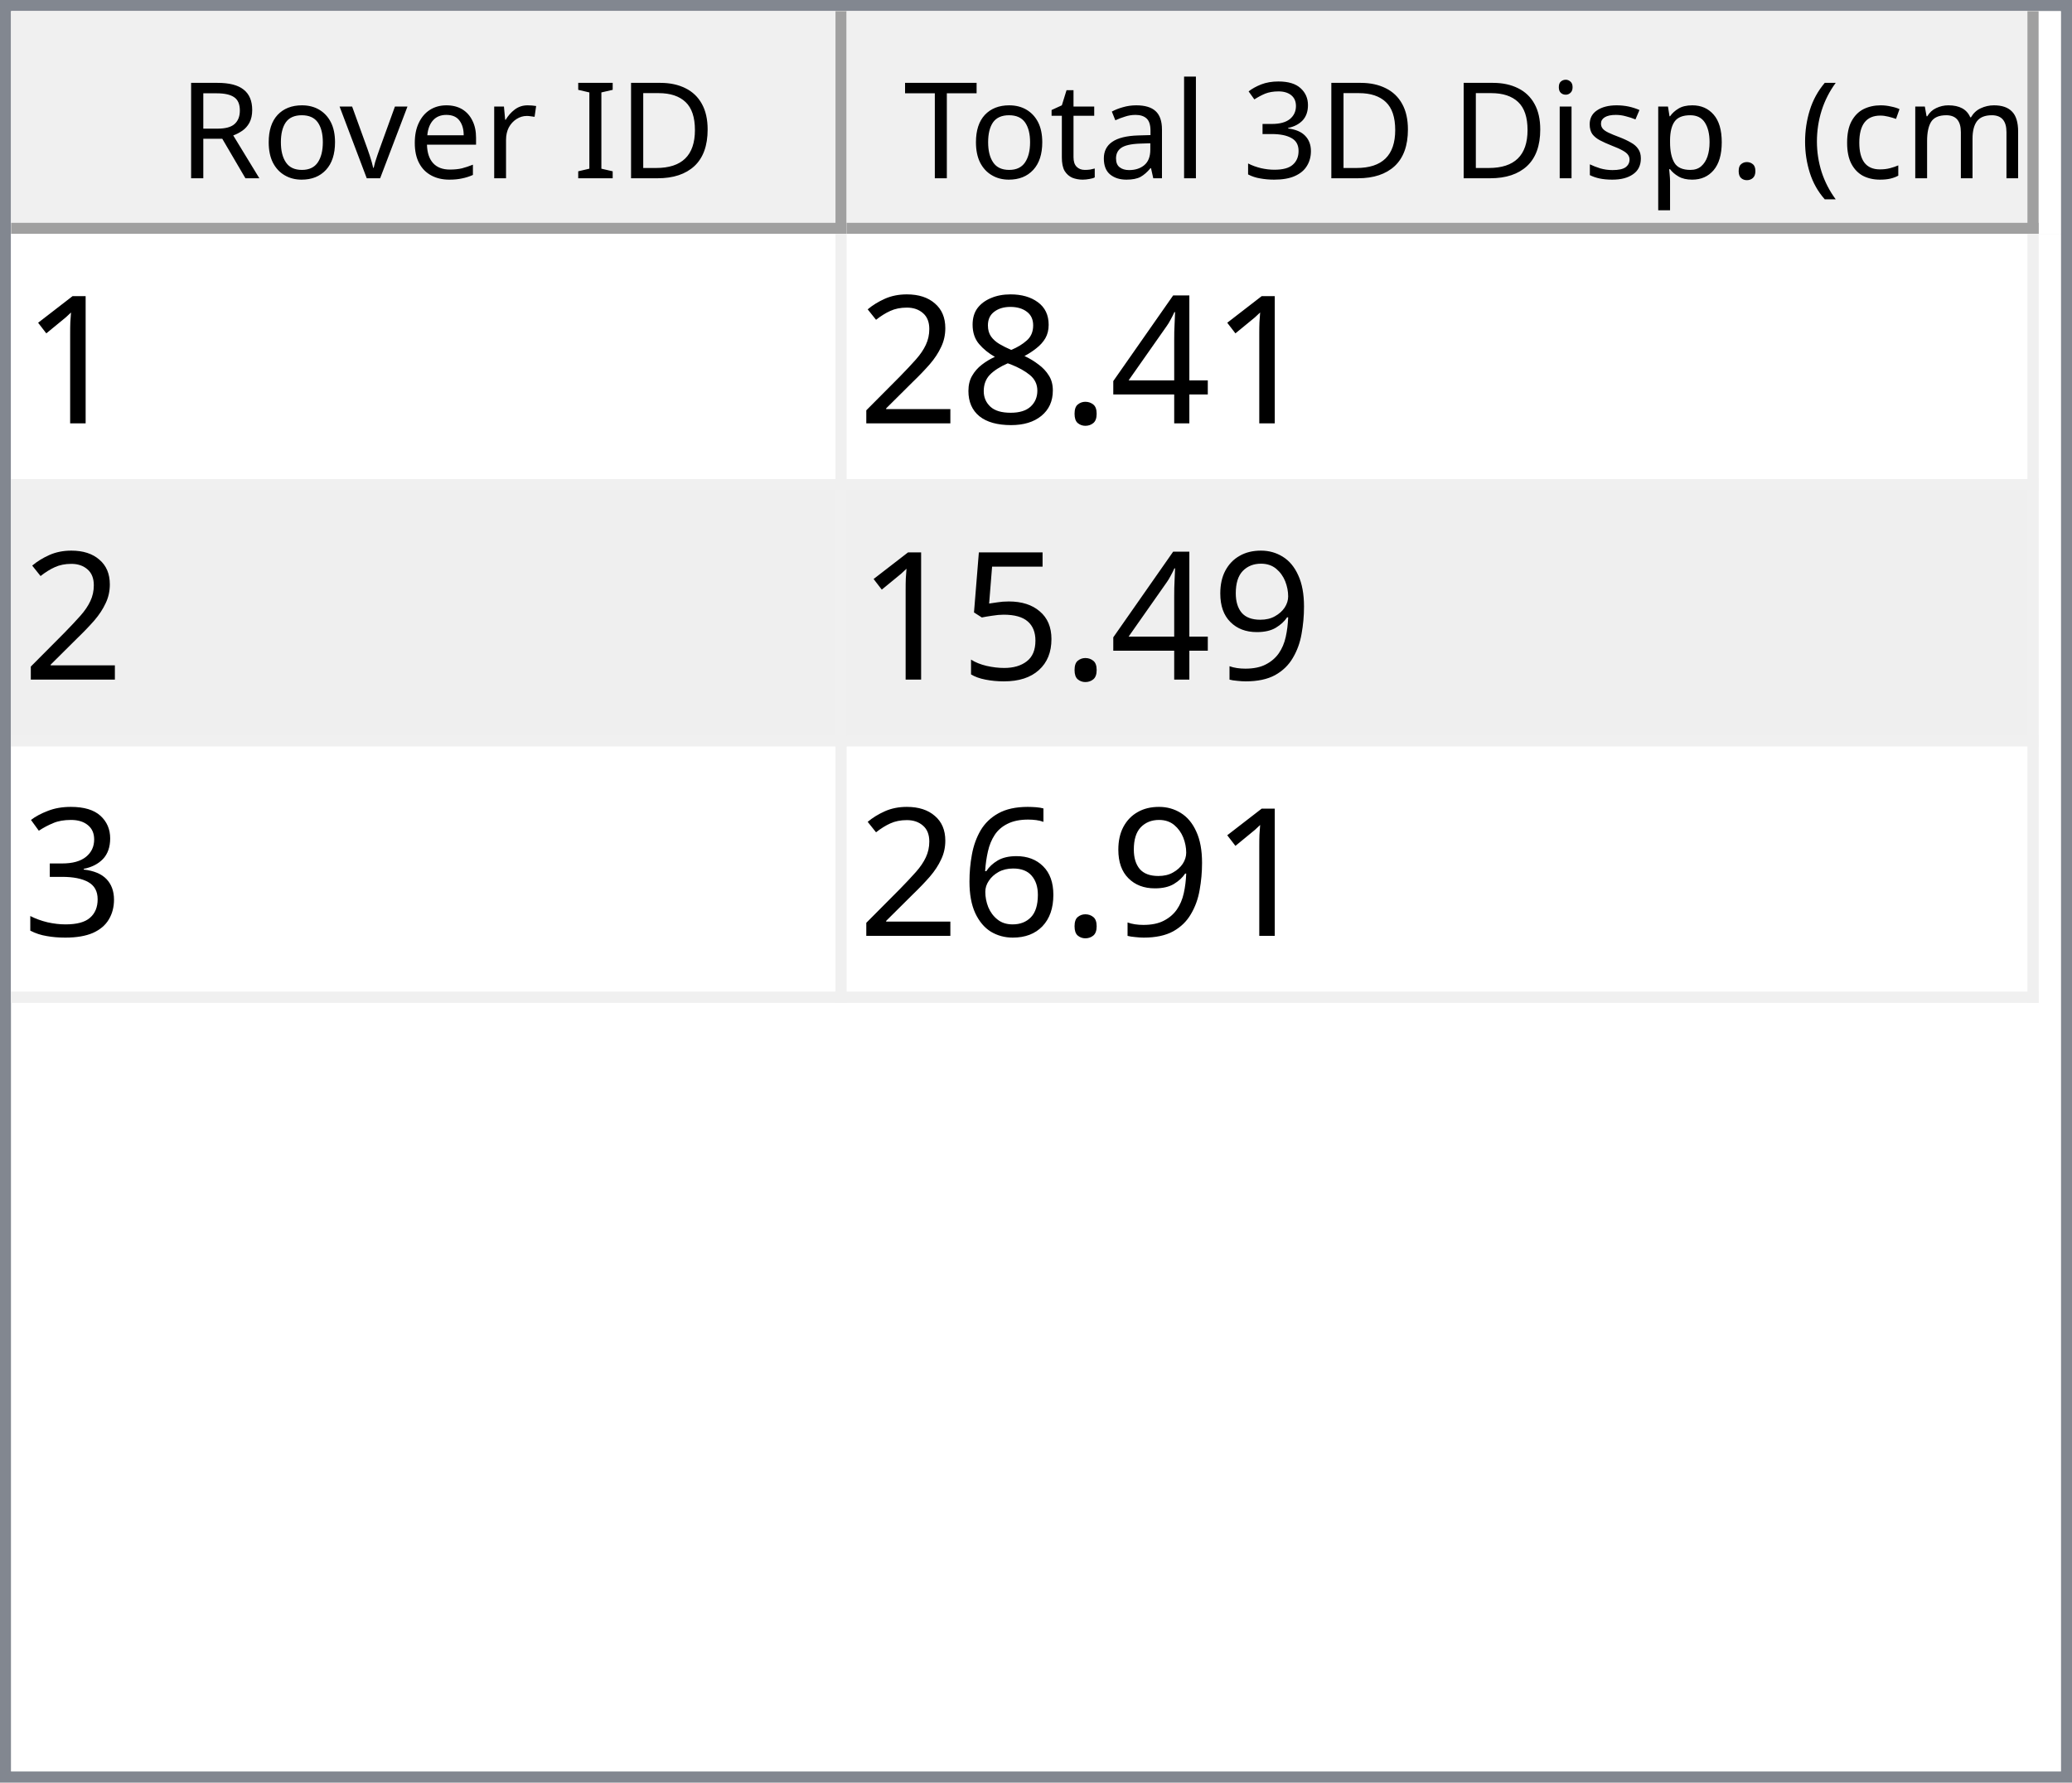
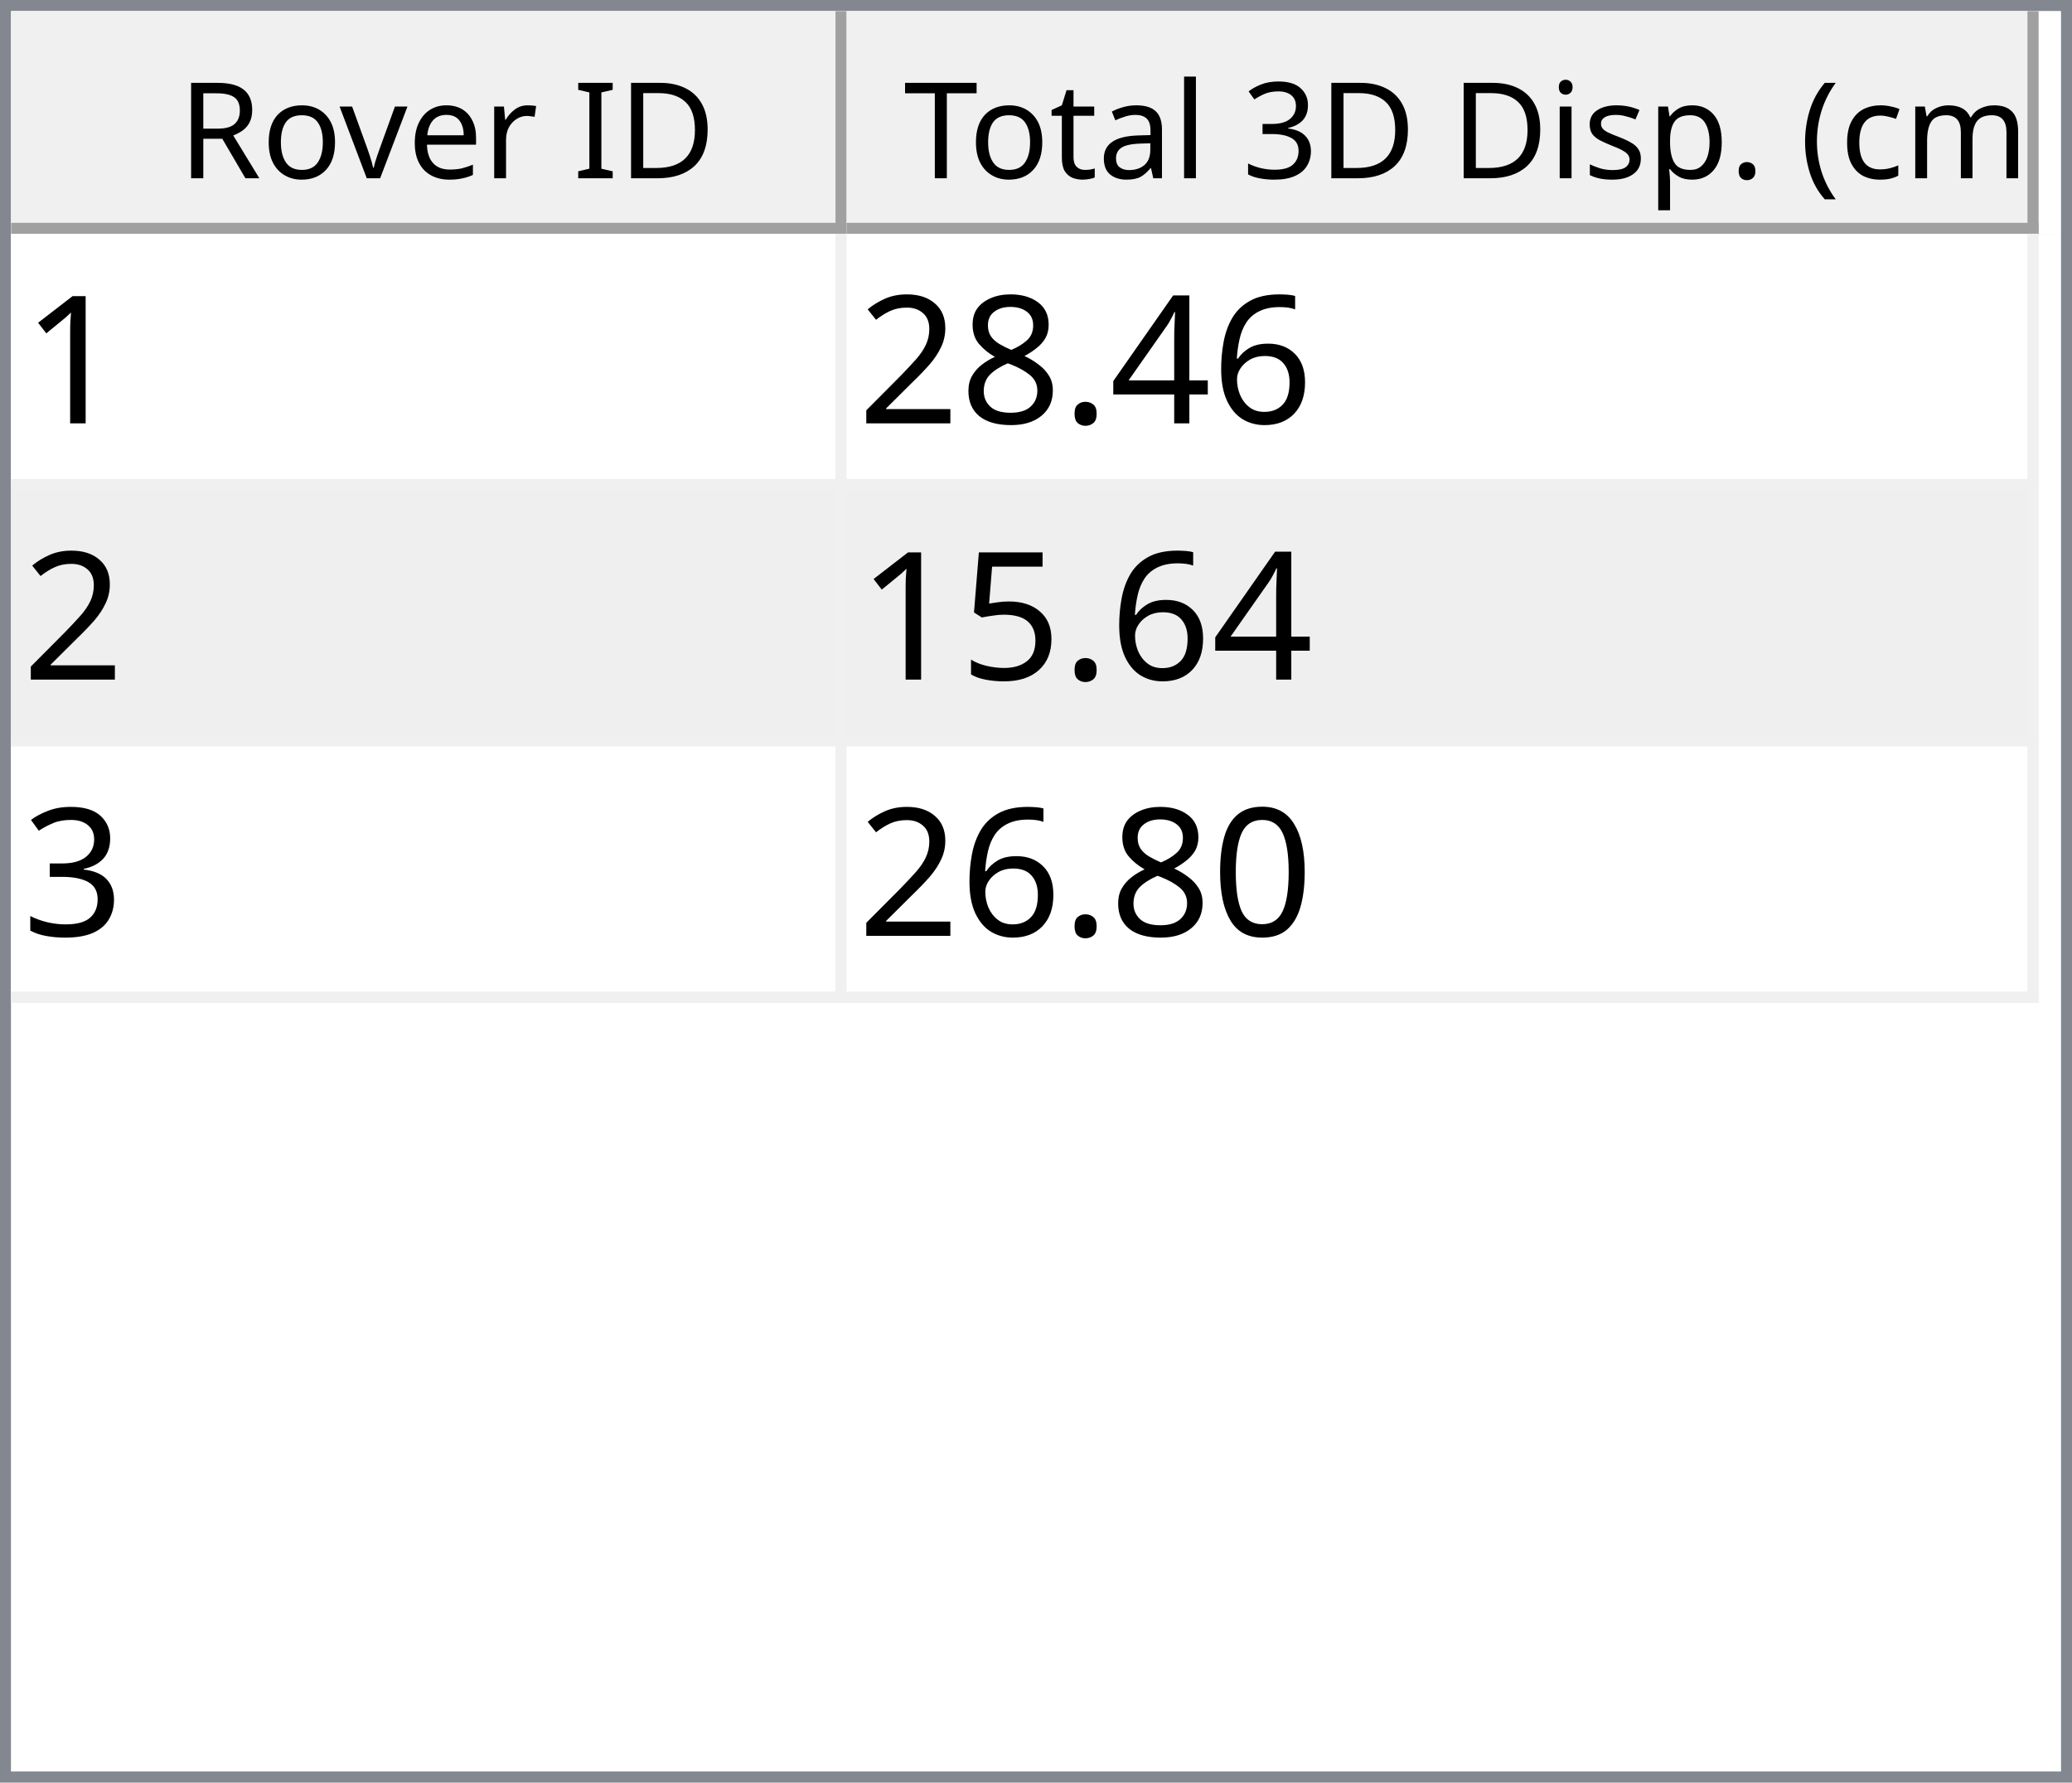
<svg xmlns="http://www.w3.org/2000/svg" style="fill-opacity:1; color-rendering:auto; color-interpolation:auto; text-rendering:auto; stroke:black; stroke-linecap:square; stroke-miterlimit:10; shape-rendering:auto; stroke-opacity:1; fill:black; stroke-dasharray:none; font-weight:normal; stroke-width:1; font-family:'Dialog'; font-style:normal; stroke-linejoin:miter; font-size:12px; stroke-dashoffset:0; image-rendering:auto;" width="186" height="160">
  <defs id="genericDefs" />
  <g>
    <defs id="defs1">
      <clipPath clipPathUnits="userSpaceOnUse" id="clipPath1">
        <path d="M0 0 L186 0 L186 160 L0 160 L0 0 Z" />
      </clipPath>
      <clipPath clipPathUnits="userSpaceOnUse" id="clipPath2">
        <path d="M0 0 L0 160 L186 160 L186 0 Z" />
      </clipPath>
      <clipPath clipPathUnits="userSpaceOnUse" id="clipPath3">
        <path d="M0 0 L0 20 L184 20 L184 0 Z" />
      </clipPath>
      <clipPath clipPathUnits="userSpaceOnUse" id="clipPath4">
        <path d="M0 0 L0 20 L75 20 L75 0 Z" />
      </clipPath>
      <clipPath clipPathUnits="userSpaceOnUse" id="clipPath5">
        <path d="M1 1 L1 19 L74 19 L74 1 Z" />
      </clipPath>
      <clipPath clipPathUnits="userSpaceOnUse" id="clipPath6">
        <path d="M0 0 L0 18 L73 18 L73 0 Z" />
      </clipPath>
      <clipPath clipPathUnits="userSpaceOnUse" id="clipPath7">
        <path d="M-0.5 -0.5 L-0.5 19.5 L74.5 19.5 L74.5 -0.5 Z" />
      </clipPath>
      <clipPath clipPathUnits="userSpaceOnUse" id="clipPath8">
        <path d="M0 0 L0 20 L107 20 L107 0 Z" />
      </clipPath>
      <clipPath clipPathUnits="userSpaceOnUse" id="clipPath9">
        <path d="M1 1 L1 19 L106 19 L106 1 Z" />
      </clipPath>
      <clipPath clipPathUnits="userSpaceOnUse" id="clipPath10">
        <path d="M0 0 L0 18 L105 18 L105 0 Z" />
      </clipPath>
      <clipPath clipPathUnits="userSpaceOnUse" id="clipPath11">
        <path d="M-0.5 -0.5 L-0.5 19.5 L106.5 19.5 L106.5 -0.5 Z" />
      </clipPath>
      <clipPath clipPathUnits="userSpaceOnUse" id="clipPath12">
        <path d="M0 0 L0 138 L184 138 L184 0 Z" />
      </clipPath>
      <clipPath clipPathUnits="userSpaceOnUse" id="clipPath13">
        <path d="M0 0 L0 69 L182 69 L182 0 Z" />
      </clipPath>
      <clipPath clipPathUnits="userSpaceOnUse" id="clipPath14">
        <path d="M-0.5 -0.5 L-0.5 68.5 L181.5 68.5 L181.5 -0.5 Z" />
      </clipPath>
      <clipPath clipPathUnits="userSpaceOnUse" id="clipPath15">
        <path d="M0 0 L0 22 L74 22 L74 0 Z" />
      </clipPath>
      <clipPath clipPathUnits="userSpaceOnUse" id="clipPath16">
        <path d="M0 0 L0 22 L106 22 L106 0 Z" />
      </clipPath>
      <font horiz-adv-x="64.551" id="font1">
        <font-face ascent="107.91" descent="25.098" units-per-em="100" style="font-style:normal; font-family:Segoe UI; font-weight:normal;" />
        <missing-glyph horiz-adv-x="64.551" d="M8.109 0 L8.109 68.266 L56.453 68.266 L56.453 0 L8.109 0 ZM15.328 7.234 L49.219 7.234 L49.219 61.031 L15.328 61.031 L15.328 7.234 Z" />
        <glyph unicode="D" horiz-adv-x="70.117" d="M9.188 0 L9.188 70.016 L28.516 70.016 Q65.531 70.016 65.531 35.891 Q65.531 19.672 55.25 9.836 Q44.969 0 27.734 0 L9.188 0 ZM17.391 62.594 L17.391 7.422 L27.828 7.422 Q41.609 7.422 49.273 14.797 Q56.938 22.172 56.938 35.688 Q56.938 62.594 28.328 62.594 L17.391 62.594 Z" />
        <glyph unicode="I" horiz-adv-x="26.611" d="M17.391 0 L9.188 0 L9.188 70.016 L17.391 70.016 L17.391 0 Z" />
        <glyph unicode=" " horiz-adv-x="27.393" d="" />
        <glyph unicode="r" horiz-adv-x="34.766" d="M34.188 41.891 Q32.078 43.5 28.125 43.5 Q23 43.5 19.555 38.672 Q16.109 33.844 16.109 25.484 L16.109 0 L8.109 0 L8.109 50 L16.109 50 L16.109 39.703 L16.312 39.703 Q18.016 44.969 21.531 47.922 Q25.047 50.875 29.391 50.875 Q32.516 50.875 34.188 50.203 L34.188 41.891 Z" />
        <glyph unicode="e" horiz-adv-x="52.295" d="M48.297 23 L12.984 23 Q13.188 14.656 17.484 10.109 Q21.781 5.562 29.297 5.562 Q37.75 5.562 44.828 11.141 L44.828 3.609 Q38.234 -1.172 27.391 -1.172 Q16.797 -1.172 10.742 5.641 Q4.688 12.453 4.688 24.812 Q4.688 36.469 11.305 43.82 Q17.922 51.172 27.734 51.172 Q37.547 51.172 42.922 44.828 Q48.297 38.484 48.297 27.203 L48.297 23 ZM40.094 29.781 Q40.047 36.719 36.75 40.578 Q33.453 44.438 27.594 44.438 Q21.922 44.438 17.969 40.383 Q14.016 36.328 13.094 29.781 L40.094 29.781 Z" />
        <glyph unicode="v" horiz-adv-x="47.9" d="M47.406 50 L27.484 0 L19.625 0 L0.688 50 L9.469 50 L22.172 13.672 Q23.578 9.672 23.922 6.688 L24.125 6.688 Q24.609 10.453 25.688 13.484 L38.969 50 L47.406 50 Z" />
        <glyph unicode="o" horiz-adv-x="58.594" d="M29 -1.172 Q17.922 -1.172 11.305 5.836 Q4.688 12.844 4.688 24.422 Q4.688 37.016 11.57 44.094 Q18.453 51.172 30.172 51.172 Q41.359 51.172 47.633 44.289 Q53.906 37.406 53.906 25.203 Q53.906 13.234 47.141 6.031 Q40.375 -1.172 29 -1.172 ZM29.594 44.438 Q21.875 44.438 17.383 39.188 Q12.891 33.938 12.891 24.703 Q12.891 15.828 17.43 10.695 Q21.969 5.562 29.594 5.562 Q37.359 5.562 41.531 10.594 Q45.703 15.625 45.703 24.906 Q45.703 34.281 41.531 39.359 Q37.359 44.438 29.594 44.438 Z" />
        <glyph unicode="R" horiz-adv-x="59.814" d="M59.375 0 L49.609 0 L37.891 19.625 Q36.281 22.359 34.766 24.289 Q33.25 26.219 31.664 27.438 Q30.078 28.656 28.25 29.219 Q26.422 29.781 24.125 29.781 L17.391 29.781 L17.391 0 L9.188 0 L9.188 70.016 L30.078 70.016 Q34.672 70.016 38.555 68.867 Q42.438 67.719 45.289 65.375 Q48.141 63.031 49.758 59.547 Q51.375 56.062 51.375 51.375 Q51.375 47.703 50.273 44.656 Q49.172 41.609 47.148 39.211 Q45.125 36.812 42.266 35.133 Q39.406 33.453 35.844 32.516 L35.844 32.328 Q37.594 31.547 38.891 30.547 Q40.188 29.547 41.359 28.18 Q42.531 26.812 43.68 25.078 Q44.828 23.344 46.234 21.047 L59.375 0 ZM17.391 62.594 L17.391 37.203 L28.516 37.203 Q31.594 37.203 34.203 38.133 Q36.812 39.062 38.719 40.797 Q40.625 42.531 41.703 45.047 Q42.781 47.562 42.781 50.688 Q42.781 56.297 39.141 59.445 Q35.5 62.594 28.609 62.594 L17.391 62.594 Z" />
        <glyph unicode=")" horiz-adv-x="30.176" d="M8.297 -15.922 L1.172 -15.922 Q16.406 2.344 16.406 26.812 Q16.406 51.469 1.078 70.016 L8.297 70.016 Q23.531 52.156 23.531 26.703 Q23.531 1.375 8.297 -15.922 Z" />
        <glyph unicode="m" horiz-adv-x="86.133" d="M79.109 0 L71.094 0 L71.094 28.719 Q71.094 37.016 68.531 40.727 Q65.969 44.438 59.906 44.438 Q54.781 44.438 51.195 39.75 Q47.609 35.062 47.609 28.516 L47.609 0 L39.594 0 L39.594 29.688 Q39.594 44.438 28.219 44.438 Q22.953 44.438 19.531 40.016 Q16.109 35.594 16.109 28.516 L16.109 0 L8.109 0 L8.109 50 L16.109 50 L16.109 42.094 L16.312 42.094 Q21.625 51.172 31.844 51.172 Q36.969 51.172 40.773 48.312 Q44.578 45.453 46 40.828 Q51.562 51.172 62.594 51.172 Q79.109 51.172 79.109 30.812 L79.109 0 Z" />
        <glyph unicode="c" horiz-adv-x="46.191" d="M42.188 2.297 Q36.422 -1.172 28.516 -1.172 Q17.828 -1.172 11.258 5.789 Q4.688 12.75 4.688 23.828 Q4.688 36.188 11.766 43.68 Q18.844 51.172 30.672 51.172 Q37.25 51.172 42.281 48.734 L42.281 40.531 Q36.719 44.438 30.375 44.438 Q22.703 44.438 17.797 38.945 Q12.891 33.453 12.891 24.516 Q12.891 15.719 17.508 10.641 Q22.125 5.562 29.891 5.562 Q36.422 5.562 42.188 9.906 L42.188 2.297 Z" />
        <glyph unicode="(" horiz-adv-x="30.176" d="M29.109 -15.922 L21.969 -15.922 Q6.844 1.375 6.844 26.703 Q6.844 52.156 21.969 70.016 L29.203 70.016 Q13.875 51.469 13.875 26.812 Q13.875 2.344 29.109 -15.922 Z" />
        <glyph unicode="." horiz-adv-x="21.68" d="M10.891 -1.078 Q8.641 -1.078 7.055 0.539 Q5.469 2.156 5.469 4.391 Q5.469 6.641 7.055 8.273 Q8.641 9.906 10.891 9.906 Q13.188 9.906 14.797 8.273 Q16.406 6.641 16.406 4.391 Q16.406 2.156 14.797 0.539 Q13.188 -1.078 10.891 -1.078 Z" />
        <glyph unicode="p" horiz-adv-x="58.789" d="M16.312 7.234 L16.109 7.234 L16.109 -23 L8.109 -23 L8.109 50 L16.109 50 L16.109 41.219 L16.312 41.219 Q22.219 51.172 33.594 51.172 Q43.266 51.172 48.688 44.461 Q54.109 37.75 54.109 26.469 Q54.109 13.922 48 6.375 Q41.891 -1.172 31.297 -1.172 Q21.578 -1.172 16.312 7.234 ZM16.109 27.391 L16.109 20.406 Q16.109 14.203 20.141 9.883 Q24.172 5.562 30.375 5.562 Q37.641 5.562 41.773 11.133 Q45.906 16.703 45.906 26.609 Q45.906 34.969 42.047 39.703 Q38.188 44.438 31.594 44.438 Q24.609 44.438 20.359 39.578 Q16.109 34.719 16.109 27.391 Z" />
        <glyph unicode="s" horiz-adv-x="42.432" d="M5.078 1.812 L5.078 10.406 Q11.625 5.562 19.484 5.562 Q30.031 5.562 30.031 12.594 Q30.031 14.594 29.125 15.992 Q28.219 17.391 26.68 18.461 Q25.141 19.531 23.07 20.383 Q21 21.234 18.609 22.172 Q15.281 23.484 12.766 24.828 Q10.25 26.172 8.57 27.859 Q6.891 29.547 6.031 31.695 Q5.172 33.844 5.172 36.719 Q5.172 40.234 6.789 42.945 Q8.406 45.656 11.086 47.484 Q13.766 49.312 17.211 50.242 Q20.656 51.172 24.312 51.172 Q30.812 51.172 35.938 48.922 L35.938 40.828 Q30.422 44.438 23.25 44.438 Q21 44.438 19.195 43.922 Q17.391 43.406 16.094 42.477 Q14.797 41.547 14.086 40.258 Q13.375 38.969 13.375 37.406 Q13.375 35.453 14.086 34.133 Q14.797 32.812 16.164 31.789 Q17.531 30.766 19.484 29.938 Q21.438 29.109 23.922 28.125 Q27.25 26.859 29.883 25.516 Q32.516 24.172 34.375 22.484 Q36.234 20.797 37.234 18.602 Q38.234 16.406 38.234 13.375 Q38.234 9.672 36.602 6.938 Q34.969 4.203 32.234 2.398 Q29.5 0.594 25.93 -0.289 Q22.359 -1.172 18.453 -1.172 Q10.75 -1.172 5.078 1.812 Z" />
        <glyph unicode="i" horiz-adv-x="24.219" d="M12.203 62.703 Q10.062 62.703 8.547 64.164 Q7.031 65.625 7.031 67.875 Q7.031 70.125 8.547 71.609 Q10.062 73.094 12.203 73.094 Q14.406 73.094 15.945 71.609 Q17.484 70.125 17.484 67.875 Q17.484 65.719 15.945 64.211 Q14.406 62.703 12.203 62.703 ZM16.109 0 L8.109 0 L8.109 50 L16.109 50 L16.109 0 Z" />
        <glyph unicode="3" horiz-adv-x="53.906" d="M46.531 19.828 Q46.531 15.094 44.75 11.211 Q42.969 7.328 39.719 4.57 Q36.469 1.812 31.93 0.297 Q27.391 -1.219 21.922 -1.219 Q11.922 -1.219 6 2.594 L6 11.188 Q13.094 5.609 22.219 5.609 Q25.875 5.609 28.828 6.539 Q31.781 7.469 33.906 9.227 Q36.031 10.984 37.18 13.477 Q38.328 15.969 38.328 19.094 Q38.328 32.812 18.797 32.812 L12.984 32.812 L12.984 39.594 L18.5 39.594 Q35.797 39.594 35.797 52.484 Q35.797 64.406 22.609 64.406 Q15.188 64.406 8.688 59.422 L8.688 67.188 Q15.375 71.188 24.609 71.188 Q29 71.188 32.57 69.969 Q36.141 68.75 38.68 66.555 Q41.219 64.359 42.609 61.281 Q44 58.203 44 54.5 Q44 40.672 30.031 36.719 L30.031 36.531 Q33.594 36.141 36.625 34.797 Q39.656 33.453 41.852 31.305 Q44.047 29.156 45.289 26.25 Q46.531 23.344 46.531 19.828 Z" />
        <glyph unicode="l" horiz-adv-x="24.219" d="M16.109 0 L8.109 0 L8.109 74.031 L16.109 74.031 L16.109 0 Z" />
        <glyph unicode="a" horiz-adv-x="50.879" d="M43.891 0 L35.891 0 L35.891 7.812 L35.688 7.812 Q30.469 -1.172 20.312 -1.172 Q12.844 -1.172 8.617 2.781 Q4.391 6.734 4.391 13.281 Q4.391 27.297 20.906 29.594 L35.891 31.688 Q35.891 44.438 25.594 44.438 Q16.547 44.438 9.281 38.281 L9.281 46.484 Q16.656 51.172 26.266 51.172 Q43.891 51.172 43.891 32.516 L43.891 0 ZM35.891 25.297 L23.828 23.641 Q18.266 22.859 15.43 20.875 Q12.594 18.891 12.594 13.875 Q12.594 10.203 15.211 7.883 Q17.828 5.562 22.172 5.562 Q28.125 5.562 32.008 9.742 Q35.891 13.922 35.891 20.312 L35.891 25.297 Z" />
        <glyph unicode="t" horiz-adv-x="33.887" d="M31.297 0.484 Q28.469 -1.078 23.828 -1.078 Q10.688 -1.078 10.688 13.578 L10.688 43.172 L2.094 43.172 L2.094 50 L10.688 50 L10.688 62.203 L18.703 64.797 L18.703 50 L31.297 50 L31.297 43.172 L18.703 43.172 L18.703 14.984 Q18.703 9.969 20.414 7.82 Q22.125 5.672 26.078 5.672 Q29.109 5.672 31.297 7.328 L31.297 0.484 Z" />
        <glyph unicode="T" horiz-adv-x="52.393" d="M50.594 62.594 L30.375 62.594 L30.375 0 L22.172 0 L22.172 62.594 L2 62.594 L2 70.016 L50.594 70.016 L50.594 62.594 Z" />
      </font>
      <font horiz-adv-x="75.0" id="font2">
        <font-face ascent="100.537" descent="21.973" units-per-em="100" style="font-style:normal; font-family:sans-serif; font-weight:normal;" />
        <missing-glyph horiz-adv-x="75.0" d="M12.5 0 L12.5 62.5 L62.5 62.5 L62.5 0 L12.5 0 ZM14.062 1.562 L60.938 1.562 L60.938 60.938 L14.062 60.938 L14.062 1.562 Z" />
        <glyph unicode="1" horiz-adv-x="55.615" d="M37.25 0 L28.469 0 L28.469 56 Q25.297 52.984 20.141 49.953 Q14.984 46.922 10.891 45.406 L10.891 53.906 Q18.266 57.375 23.781 62.305 Q29.297 67.234 31.594 71.875 L37.25 71.875 L37.25 0 Z" />
+         <glyph unicode="6" horiz-adv-x="55.615" d="M49.75 54.047 L41.016 53.375 Q39.844 58.547 37.703 60.891 Q34.125 64.656 28.906 64.656 Q24.703 64.656 21.531 62.312 Q17.391 59.281 14.992 53.469 Q12.594 47.656 12.5 36.922 Q15.672 41.75 20.266 44.094 Q24.859 46.438 29.891 46.438 Q38.672 46.438 44.852 39.969 Q51.031 33.5 51.031 23.25 Q51.031 16.5 48.125 10.719 Q45.219 4.938 40.141 1.859 Q35.062 -1.219 28.609 -1.219 Q17.625 -1.219 10.695 6.859 Q3.766 14.938 3.766 33.5 Q3.766 54.25 11.422 63.672 Q18.109 71.875 29.438 71.875 Q37.891 71.875 43.289 67.141 Q48.688 62.406 49.75 54.047 ZM13.875 23.188 Q13.875 18.656 15.797 14.508 Q17.719 10.359 21.188 8.18 Q24.656 6 28.469 6 Q34.031 6 38.039 10.492 Q42.047 14.984 42.047 22.703 Q42.047 30.125 38.086 34.398 Q34.125 38.672 28.125 38.672 Q22.172 38.672 18.023 34.398 Q13.875 30.125 13.875 23.188 Z" />
        <glyph unicode="4" horiz-adv-x="55.615" d="M32.328 0 L32.328 17.141 L1.266 17.141 L1.266 25.203 L33.938 71.578 L41.109 71.578 L41.109 25.203 L50.781 25.203 L50.781 17.141 L41.109 17.141 L41.109 0 L32.328 0 ZM32.328 25.203 L32.328 57.469 L9.906 25.203 L32.328 25.203 Z" />
        <glyph unicode="." horiz-adv-x="27.783" d="M9.078 0 L9.078 10.016 L19.094 10.016 L19.094 0 L9.078 0 Z" />
        <glyph unicode="8" horiz-adv-x="55.615" d="M17.672 38.812 Q12.203 40.828 9.57 44.539 Q6.938 48.25 6.938 53.422 Q6.938 61.234 12.555 66.555 Q18.172 71.875 27.484 71.875 Q36.859 71.875 42.578 66.43 Q48.297 60.984 48.297 53.172 Q48.297 48.188 45.68 44.508 Q43.062 40.828 37.75 38.812 Q44.344 36.672 47.781 31.883 Q51.219 27.094 51.219 20.453 Q51.219 11.281 44.727 5.031 Q38.234 -1.219 27.641 -1.219 Q17.047 -1.219 10.547 5.055 Q4.047 11.328 4.047 20.703 Q4.047 27.688 7.594 32.398 Q11.141 37.109 17.672 38.812 ZM15.922 53.719 Q15.922 48.641 19.195 45.414 Q22.469 42.188 27.688 42.188 Q32.766 42.188 36.016 45.383 Q39.266 48.578 39.266 53.219 Q39.266 58.062 35.914 61.359 Q32.562 64.656 27.594 64.656 Q22.562 64.656 19.242 61.43 Q15.922 58.203 15.922 53.719 ZM13.094 20.656 Q13.094 16.891 14.875 13.375 Q16.656 9.859 20.172 7.93 Q23.688 6 27.734 6 Q34.031 6 38.133 10.055 Q42.234 14.109 42.234 20.359 Q42.234 26.703 38.016 30.859 Q33.797 35.016 27.438 35.016 Q21.234 35.016 17.164 30.914 Q13.094 26.812 13.094 20.656 Z" />
        <glyph unicode="2" horiz-adv-x="55.615" d="M50.344 8.453 L50.344 0 L3.031 0 Q2.938 3.172 4.047 6.109 Q5.859 10.938 9.836 15.625 Q13.812 20.312 21.344 26.469 Q33.016 36.031 37.117 41.625 Q41.219 47.219 41.219 52.203 Q41.219 57.422 37.477 61.008 Q33.734 64.594 27.734 64.594 Q21.391 64.594 17.578 60.789 Q13.766 56.984 13.719 50.25 L4.688 51.172 Q5.609 61.281 11.664 66.578 Q17.719 71.875 27.938 71.875 Q38.234 71.875 44.242 66.164 Q50.25 60.453 50.25 52 Q50.25 47.703 48.492 43.555 Q46.734 39.406 42.656 34.812 Q38.578 30.219 29.109 22.219 Q21.188 15.578 18.945 13.211 Q16.703 10.844 15.234 8.453 L50.344 8.453 Z" />
-         <glyph unicode="9" horiz-adv-x="55.615" d="M5.469 16.547 L13.922 17.328 Q14.984 11.375 18.016 8.688 Q21.047 6 25.781 6 Q29.828 6 32.883 7.859 Q35.938 9.719 37.891 12.82 Q39.844 15.922 41.164 21.195 Q42.484 26.469 42.484 31.938 Q42.484 32.516 42.438 33.688 Q39.797 29.5 35.234 26.883 Q30.672 24.266 25.344 24.266 Q16.453 24.266 10.305 30.711 Q4.156 37.156 4.156 47.703 Q4.156 58.594 10.578 65.234 Q17 71.875 26.656 71.875 Q33.641 71.875 39.43 68.117 Q45.219 64.359 48.219 57.398 Q51.219 50.438 51.219 37.25 Q51.219 23.531 48.242 15.406 Q45.266 7.281 39.383 3.031 Q33.5 -1.219 25.594 -1.219 Q17.188 -1.219 11.867 3.445 Q6.547 8.109 5.469 16.547 ZM41.453 48.141 Q41.453 55.719 37.43 60.156 Q33.406 64.594 27.734 64.594 Q21.875 64.594 17.531 59.812 Q13.188 55.031 13.188 47.406 Q13.188 40.578 17.312 36.305 Q21.438 32.031 27.484 32.031 Q33.594 32.031 37.523 36.305 Q41.453 40.578 41.453 48.141 Z" />
        <glyph unicode="5" horiz-adv-x="55.615" d="M4.156 18.75 L13.375 19.531 Q14.406 12.797 18.141 9.398 Q21.875 6 27.156 6 Q33.5 6 37.891 10.789 Q42.281 15.578 42.281 23.484 Q42.281 31 38.062 35.352 Q33.844 39.703 27 39.703 Q22.75 39.703 19.336 37.773 Q15.922 35.844 13.969 32.766 L5.719 33.844 L12.641 70.609 L48.25 70.609 L48.25 62.203 L19.672 62.203 L15.828 42.969 Q22.266 47.469 29.344 47.469 Q38.719 47.469 45.164 40.969 Q51.609 34.469 51.609 24.266 Q51.609 14.547 45.953 7.469 Q39.062 -1.219 27.156 -1.219 Q17.391 -1.219 11.211 4.25 Q5.031 9.719 4.156 18.75 Z" />
        <glyph unicode="3" horiz-adv-x="55.615" d="M4.203 18.891 L12.984 20.062 Q14.5 12.594 18.141 9.297 Q21.781 6 27 6 Q33.203 6 37.477 10.297 Q41.75 14.594 41.75 20.953 Q41.75 27 37.797 30.93 Q33.844 34.859 27.734 34.859 Q25.25 34.859 21.531 33.891 L22.516 41.609 Q23.391 41.5 23.922 41.5 Q29.547 41.5 34.039 44.43 Q38.531 47.359 38.531 53.469 Q38.531 58.297 35.258 61.477 Q31.984 64.656 26.812 64.656 Q21.688 64.656 18.266 61.43 Q14.844 58.203 13.875 51.766 L5.078 53.328 Q6.688 62.156 12.398 67.016 Q18.109 71.875 26.609 71.875 Q32.469 71.875 37.398 69.359 Q42.328 66.844 44.945 62.5 Q47.562 58.156 47.562 53.266 Q47.562 48.641 45.07 44.828 Q42.578 41.016 37.703 38.766 Q44.047 37.312 47.562 32.695 Q51.078 28.078 51.078 21.141 Q51.078 11.766 44.242 5.25 Q37.406 -1.266 26.953 -1.266 Q17.531 -1.266 11.305 4.352 Q5.078 9.969 4.203 18.891 Z" />
-         <glyph unicode="6" horiz-adv-x="55.615" d="M49.75 54.047 L41.016 53.375 Q39.844 58.547 37.703 60.891 Q34.125 64.656 28.906 64.656 Q24.703 64.656 21.531 62.312 Q17.391 59.281 14.992 53.469 Q12.594 47.656 12.5 36.922 Q15.672 41.75 20.266 44.094 Q24.859 46.438 29.891 46.438 Q38.672 46.438 44.852 39.969 Q51.031 33.5 51.031 23.25 Q51.031 16.5 48.125 10.719 Q45.219 4.938 40.141 1.859 Q35.062 -1.219 28.609 -1.219 Q17.625 -1.219 10.695 6.859 Q3.766 14.938 3.766 33.5 Q3.766 54.25 11.422 63.672 Q18.109 71.875 29.438 71.875 Q37.891 71.875 43.289 67.141 Q48.688 62.406 49.75 54.047 ZM13.875 23.188 Q13.875 18.656 15.797 14.508 Q17.719 10.359 21.188 8.18 Q24.656 6 28.469 6 Q34.031 6 38.039 10.492 Q42.047 14.984 42.047 22.703 Q42.047 30.125 38.086 34.398 Q34.125 38.672 28.125 38.672 Q22.172 38.672 18.023 34.398 Q13.875 30.125 13.875 23.188 Z" />
+         <glyph unicode="0" horiz-adv-x="55.615" d="M4.156 35.297 Q4.156 48 6.766 55.742 Q9.375 63.484 14.523 67.68 Q19.672 71.875 27.484 71.875 Q33.25 71.875 37.594 69.555 Q41.938 67.234 44.773 62.867 Q47.609 58.5 49.219 52.227 Q50.828 45.953 50.828 35.297 Q50.828 22.703 48.242 14.969 Q45.656 7.234 40.508 3.008 Q35.359 -1.219 27.484 -1.219 Q17.141 -1.219 11.234 6.203 Q4.156 15.141 4.156 35.297 ZM13.188 35.297 Q13.188 17.672 17.312 11.836 Q21.438 6 27.484 6 Q33.547 6 37.672 11.859 Q41.797 17.719 41.797 35.297 Q41.797 52.984 37.672 58.789 Q33.547 64.594 27.391 64.594 Q21.344 64.594 17.719 59.469 Q13.188 52.938 13.188 35.297 Z" />
      </font>
    </defs>
    <g style="fill:white; stroke:white;">
      <rect x="0" y="0" width="186" style="clip-path:url(#clipPath1); stroke:none;" height="160" />
    </g>
    <g style="fill:white; text-rendering:optimizeSpeed; color-rendering:optimizeSpeed; image-rendering:optimizeSpeed; shape-rendering:crispEdges; stroke:white; color-interpolation:sRGB;">
      <rect x="0" width="186" height="160" y="0" style="stroke:none;" />
      <path style="stroke:none;" d="M0 160 L186 160 L186 0 L0 0 Z" />
    </g>
    <g style="fill:rgb(240,240,240); font-family:'Segoe UI'; stroke:rgb(240,240,240);">
      <rect x="0" y="0" width="186" style="clip-path:url(#clipPath2); stroke:none;" height="160" />
    </g>
    <g style="fill:rgb(130,135,144); font-family:'Segoe UI'; stroke:rgb(130,135,144);">
      <path d="M0 0 L186 0 L186 160 L0 160 L0 0 ZM1 1 L185 1 L185 159 L1 159 L1 1 Z" style="fill-rule:evenodd; clip-path:url(#clipPath2); stroke:none;" />
    </g>
    <g style="fill:white; font-family:'Segoe UI'; stroke:white;" transform="translate(1,1)">
      <rect x="0" y="0" width="184" style="clip-path:url(#clipPath3); stroke:none;" height="20" />
    </g>
    <g style="fill:rgb(240,240,240); font-family:'Segoe UI'; stroke:rgb(240,240,240);" transform="translate(1,1)">
      <rect x="0" y="0" width="75" style="clip-path:url(#clipPath4); stroke:none;" height="20" />
    </g>
    <g style="font-family:'Segoe UI';" transform="translate(2,2)">
      <text x="14" xml:space="preserve" y="14" style="clip-path:url(#clipPath6); stroke:none;">Rover ID</text>
    </g>
    <g style="fill:rgb(160,160,160); font-family:'Segoe UI'; stroke:rgb(160,160,160); stroke-linejoin:bevel;" transform="translate(1.5,1.5)">
      <line x1="74" x2="74" y1="0" style="fill:none; clip-path:url(#clipPath7);" y2="19" />
    </g>
    <g style="fill:rgb(160,160,160); font-family:'Segoe UI'; stroke:rgb(160,160,160); stroke-linejoin:bevel;" transform="matrix(1,0,0,1,1,1) translate(0.5,0.5)">
      <line x1="0" x2="74" y1="19" style="fill:none; clip-path:url(#clipPath7);" y2="19" />
    </g>
    <g style="fill:rgb(240,240,240); font-family:'Segoe UI'; stroke:rgb(240,240,240);" transform="translate(76,1)">
      <rect x="0" y="0" width="107" style="clip-path:url(#clipPath8); stroke:none;" height="20" />
    </g>
    <g style="font-family:'Segoe UI';" transform="translate(77,2)">
      <text x="1" xml:space="preserve" y="14" style="clip-path:url(#clipPath10); stroke:none;"> Total 3D Disp. (cm)</text>
    </g>
    <g style="fill:rgb(160,160,160); font-family:'Segoe UI'; stroke:rgb(160,160,160); stroke-linejoin:bevel;" transform="translate(76.5,1.5)">
      <line x1="106" x2="106" y1="0" style="fill:none; clip-path:url(#clipPath11);" y2="19" />
    </g>
    <g style="fill:rgb(160,160,160); font-family:'Segoe UI'; stroke:rgb(160,160,160); stroke-linejoin:bevel;" transform="matrix(1,0,0,1,76,1) translate(0.5,0.5)">
      <line x1="0" x2="106" y1="19" style="fill:none; clip-path:url(#clipPath11);" y2="19" />
    </g>
    <g style="fill:white; font-family:'Segoe UI'; stroke:white;" transform="translate(1,21)">
      <rect x="0" y="0" width="184" style="clip-path:url(#clipPath12); stroke:none;" height="138" />
    </g>
    <g style="fill:rgb(240,240,240); font-size:16px; font-family:sans-serif; stroke:rgb(240,240,240);" transform="translate(1,21)">
      <rect x="0" y="0" width="182" style="clip-path:url(#clipPath13); stroke:none;" height="69" />
      <line transform="translate(0.5,0.5)" x1="0" x2="181" y1="22" style="clip-path:url(#clipPath14); fill:none; stroke-linejoin:bevel;" y2="22" />
    </g>
    <g transform="matrix(1,0,0,1,1,21) translate(0.5,0.5)" style="fill:rgb(240,240,240); font-size:16px; font-family:sans-serif; stroke:rgb(240,240,240); stroke-linejoin:bevel;">
      <line x1="0" x2="181" y1="45" style="fill:none; clip-path:url(#clipPath14);" y2="45" />
    </g>
    <g transform="matrix(1,0,0,1,1,21) translate(0.5,0.5)" style="fill:rgb(240,240,240); font-size:16px; font-family:sans-serif; stroke:rgb(240,240,240); stroke-linejoin:bevel;">
      <line x1="0" x2="181" y1="68" style="fill:none; clip-path:url(#clipPath14);" y2="68" />
    </g>
    <g transform="matrix(1,0,0,1,1,21) translate(0.5,0.5)" style="fill:rgb(240,240,240); font-size:16px; font-family:sans-serif; stroke:rgb(240,240,240); stroke-linejoin:bevel;">
      <line x1="74" x2="74" y1="0" style="fill:none; clip-path:url(#clipPath14);" y2="68" />
    </g>
    <g transform="matrix(1,0,0,1,1,21) translate(0.5,0.5)" style="fill:rgb(240,240,240); font-size:16px; font-family:sans-serif; stroke:rgb(240,240,240); stroke-linejoin:bevel;">
      <line x1="181" x2="181" y1="0" style="fill:none; clip-path:url(#clipPath14);" y2="68" />
    </g>
    <g style="fill:white; font-size:16px; font-family:sans-serif; stroke:white;" transform="matrix(1,0,0,1,1,21)">
      <rect x="0" y="0" width="74" style="clip-path:url(#clipPath15); stroke:none;" height="22" />
      <text x="1" y="17" style="fill:black; clip-path:url(#clipPath15); stroke:none;" xml:space="preserve">1</text>
    </g>
    <g style="fill:white; font-size:16px; font-family:sans-serif; stroke:white;" transform="matrix(1,0,0,1,1,21) translate(75,0)">
      <rect x="0" y="0" width="106" style="clip-path:url(#clipPath16); stroke:none;" height="22" />
-       <text x="1" y="17" style="fill:black; clip-path:url(#clipPath16); stroke:none;" xml:space="preserve">28.41</text>
+       <text x="1" y="17" style="fill:black; clip-path:url(#clipPath16); stroke:none;" xml:space="preserve">28.46</text>
    </g>
    <g style="fill:rgb(239,239,239); font-size:16px; font-family:sans-serif; stroke:rgb(239,239,239);" transform="matrix(1,0,0,1,1,21) translate(0,23)">
      <rect x="0" y="0" width="74" style="clip-path:url(#clipPath15); stroke:none;" height="22" />
      <text x="1" y="17" style="fill:black; clip-path:url(#clipPath15); stroke:none;" xml:space="preserve">2</text>
    </g>
    <g style="fill:rgb(239,239,239); font-size:16px; font-family:sans-serif; stroke:rgb(239,239,239);" transform="matrix(1,0,0,1,1,21) translate(75,23)">
      <rect x="0" y="0" width="106" style="clip-path:url(#clipPath16); stroke:none;" height="22" />
-       <text x="1" y="17" style="fill:black; clip-path:url(#clipPath16); stroke:none;" xml:space="preserve">15.49</text>
+       <text x="1" y="17" style="fill:black; clip-path:url(#clipPath16); stroke:none;" xml:space="preserve">15.64</text>
    </g>
    <g style="fill:white; font-size:16px; font-family:sans-serif; stroke:white;" transform="matrix(1,0,0,1,1,21) translate(0,46)">
      <rect x="0" y="0" width="74" style="clip-path:url(#clipPath15); stroke:none;" height="22" />
      <text x="1" y="17" style="fill:black; clip-path:url(#clipPath15); stroke:none;" xml:space="preserve">3</text>
    </g>
    <g style="fill:white; font-size:16px; font-family:sans-serif; stroke:white;" transform="matrix(1,0,0,1,1,21) translate(75,46)">
      <rect x="0" y="0" width="106" style="clip-path:url(#clipPath16); stroke:none;" height="22" />
-       <text x="1" y="17" style="fill:black; clip-path:url(#clipPath16); stroke:none;" xml:space="preserve">26.91</text>
+       <text x="1" y="17" style="fill:black; clip-path:url(#clipPath16); stroke:none;" xml:space="preserve">26.80</text>
    </g>
  </g>
</svg>
